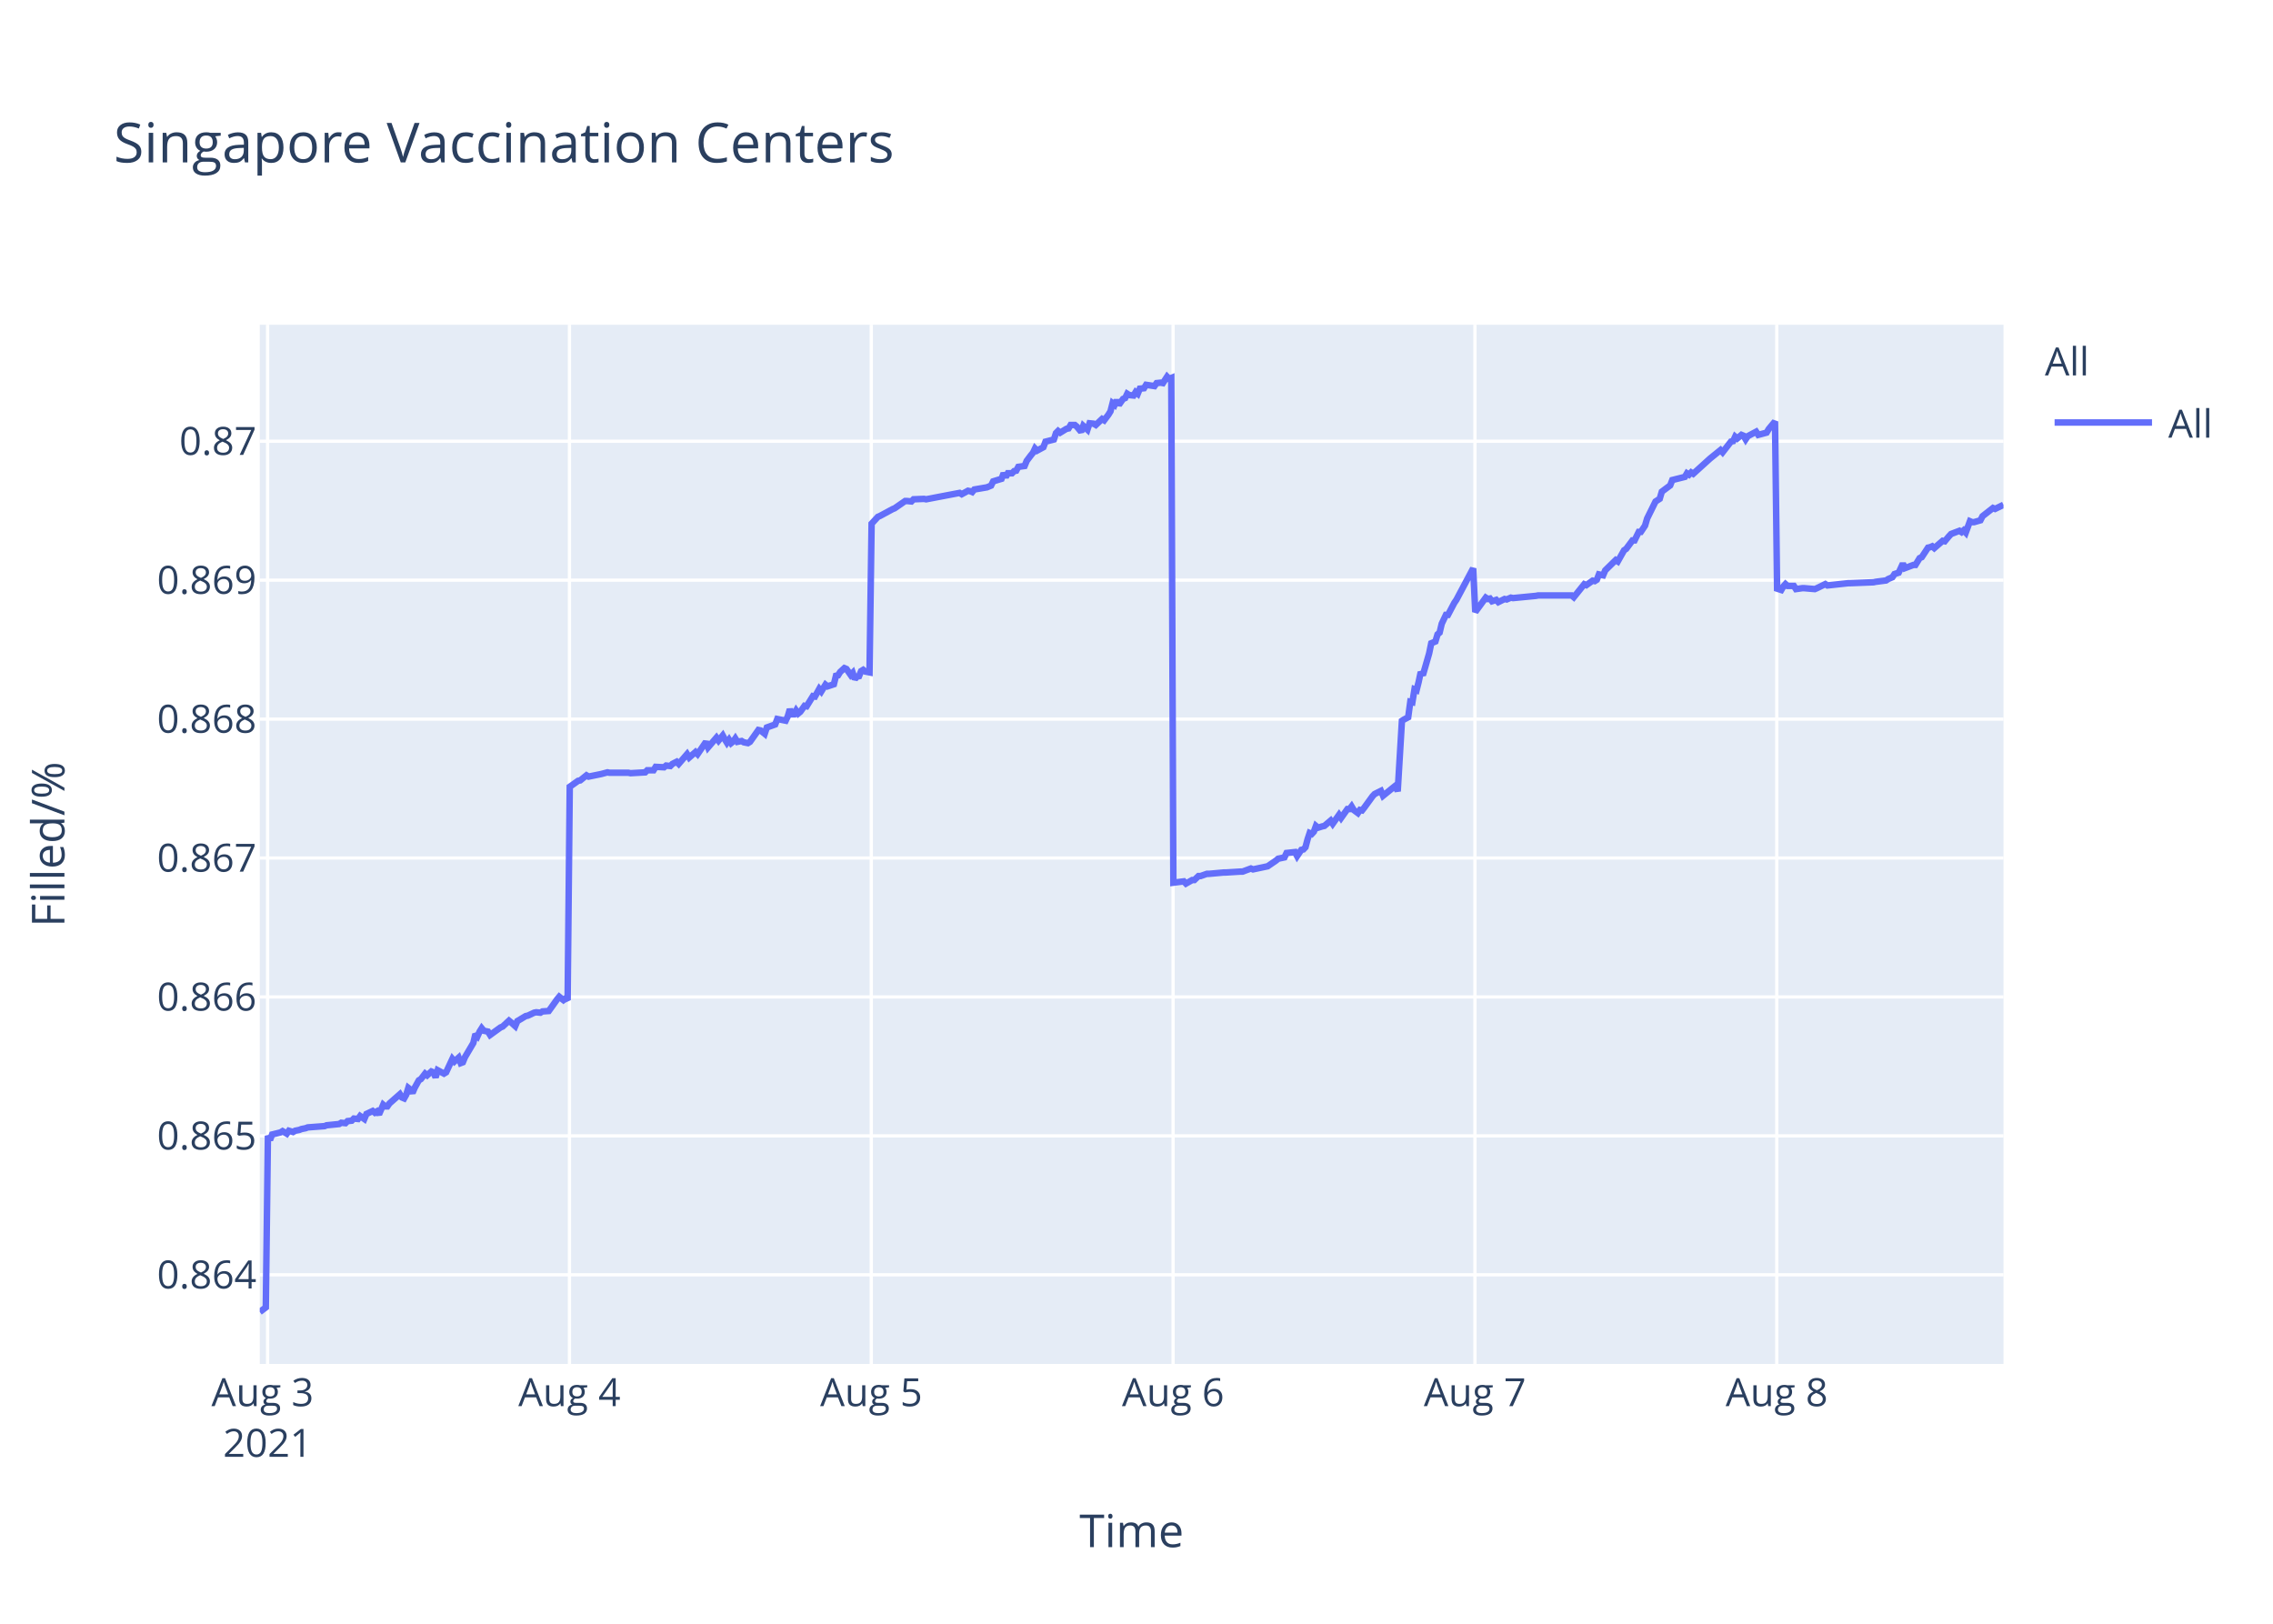
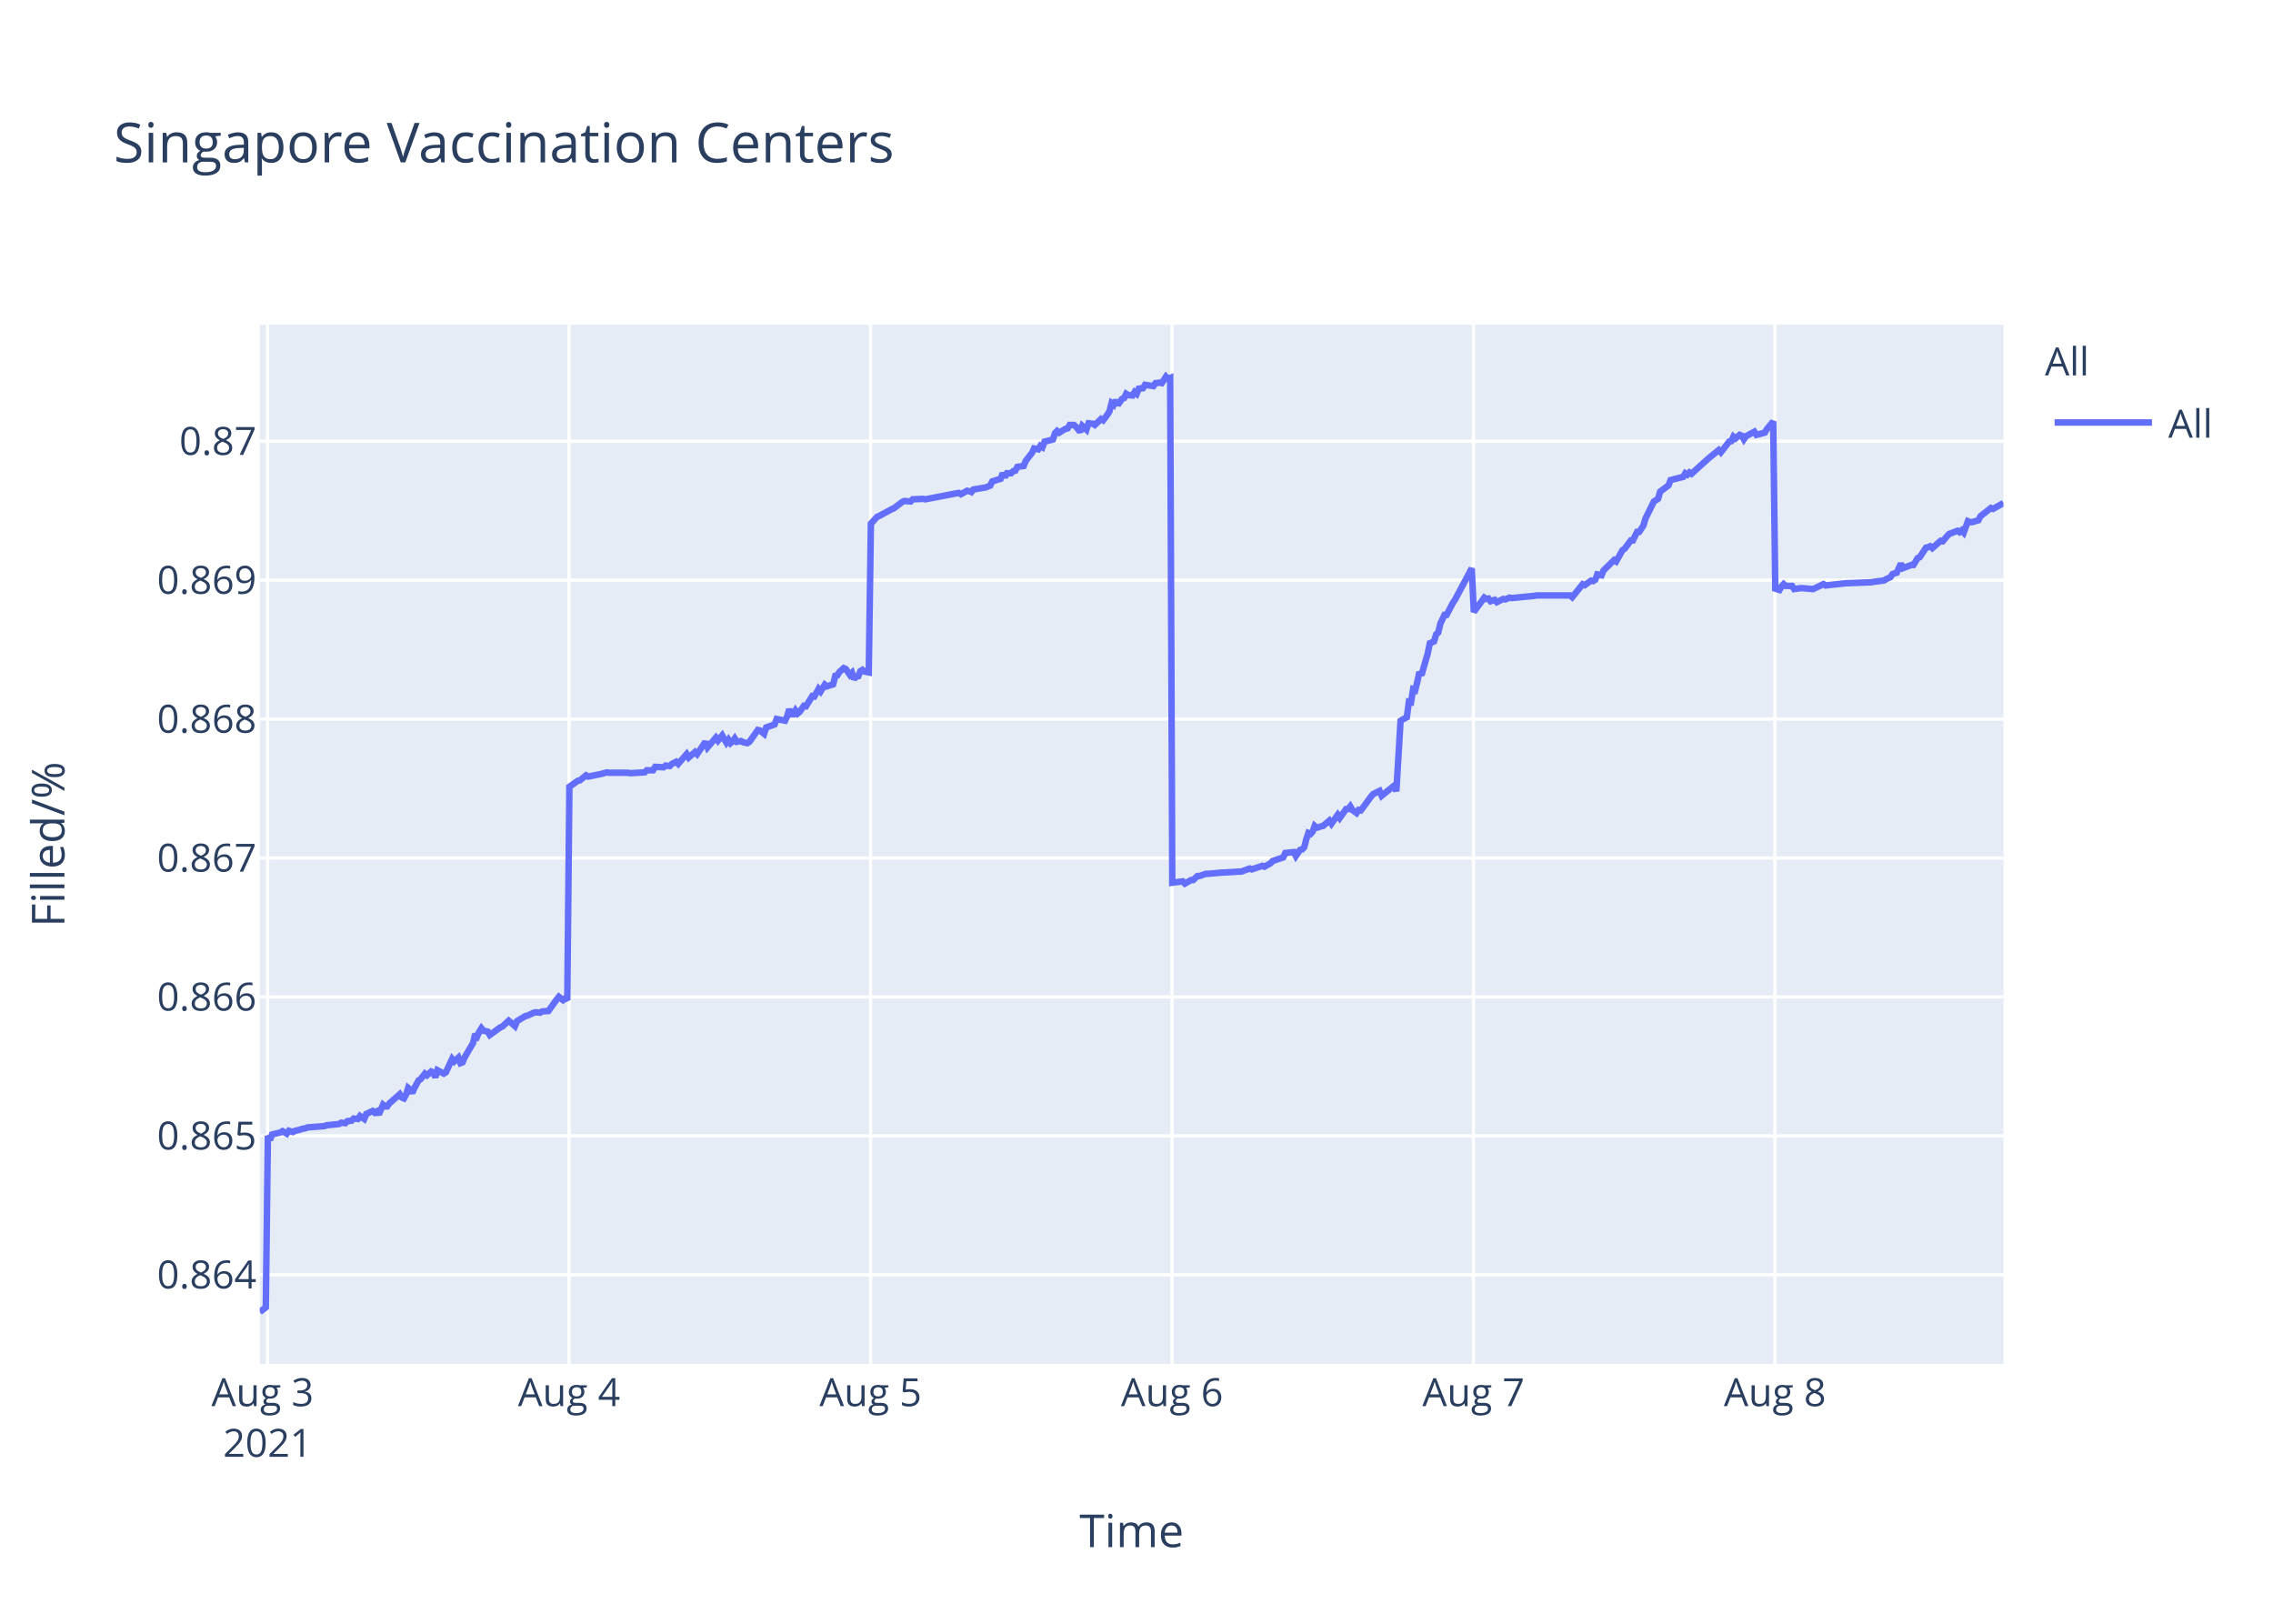
<svg xmlns="http://www.w3.org/2000/svg" class="main-svg" width="700" height="500" style="" viewBox="0 0 700 500">
  <rect x="0" y="0" width="700" height="500" style="fill: rgb(255, 255, 255); fill-opacity: 1;" />
-   <defs id="defs-613a6a">
+   <defs id="defs-73c741">
    <g class="clips">
-       <clipPath id="clip613a6axyplot" class="plotclip">
+       <clipPath id="clip73c741xyplot" class="plotclip">
        <rect width="537" height="320" />
      </clipPath>
-       <clipPath class="axesclip" id="clip613a6ax">
+       <clipPath class="axesclip" id="clip73c741x">
        <rect x="80" y="0" width="537" height="500" />
      </clipPath>
-       <clipPath class="axesclip" id="clip613a6ay">
+       <clipPath class="axesclip" id="clip73c741y">
        <rect x="0" y="100" width="700" height="320" />
      </clipPath>
-       <clipPath class="axesclip" id="clip613a6axy">
+       <clipPath class="axesclip" id="clip73c741xy">
        <rect x="80" y="100" width="537" height="320" />
      </clipPath>
    </g>
    <g class="gradients" />
  </defs>
  <g class="bglayer">
    <rect class="bg" x="80" y="100" width="537" height="320" style="fill: rgb(229, 236, 246); fill-opacity: 1; stroke-width: 0;" />
  </g>
  <g class="layer-below">
    <g class="imagelayer" />
    <g class="shapelayer" />
  </g>
  <g class="cartesianlayer">
    <g class="subplot xy">
      <g class="layer-subplot">
        <g class="shapelayer" />
        <g class="imagelayer" />
      </g>
      <g class="gridlayer">
        <g class="x">
          <path class="xgrid crisp" transform="translate(82.41,0)" d="M0,100v320" style="stroke: rgb(255, 255, 255); stroke-opacity: 1; stroke-width: 1px;" />
-           <path class="xgrid crisp" transform="translate(175.37,0)" d="M0,100v320" style="stroke: rgb(255, 255, 255); stroke-opacity: 1; stroke-width: 1px;" />
-           <path class="xgrid crisp" transform="translate(268.32,0)" d="M0,100v320" style="stroke: rgb(255, 255, 255); stroke-opacity: 1; stroke-width: 1px;" />
-           <path class="xgrid crisp" transform="translate(361.27,0)" d="M0,100v320" style="stroke: rgb(255, 255, 255); stroke-opacity: 1; stroke-width: 1px;" />
-           <path class="xgrid crisp" transform="translate(454.23,0)" d="M0,100v320" style="stroke: rgb(255, 255, 255); stroke-opacity: 1; stroke-width: 1px;" />
-           <path class="xgrid crisp" transform="translate(547.18,0)" d="M0,100v320" style="stroke: rgb(255, 255, 255); stroke-opacity: 1; stroke-width: 1px;" />
+           <path class="xgrid crisp" transform="translate(175.25,0)" d="M0,100v320" style="stroke: rgb(255, 255, 255); stroke-opacity: 1; stroke-width: 1px;" />
+           <path class="xgrid crisp" transform="translate(268.1,0)" d="M0,100v320" style="stroke: rgb(255, 255, 255); stroke-opacity: 1; stroke-width: 1px;" />
+           <path class="xgrid crisp" transform="translate(360.94,0)" d="M0,100v320" style="stroke: rgb(255, 255, 255); stroke-opacity: 1; stroke-width: 1px;" />
+           <path class="xgrid crisp" transform="translate(453.78,0)" d="M0,100v320" style="stroke: rgb(255, 255, 255); stroke-opacity: 1; stroke-width: 1px;" />
+           <path class="xgrid crisp" transform="translate(546.62,0)" d="M0,100v320" style="stroke: rgb(255, 255, 255); stroke-opacity: 1; stroke-width: 1px;" />
        </g>
        <g class="y">
          <path class="ygrid crisp" transform="translate(0,392.55)" d="M80,0h537" style="stroke: rgb(255, 255, 255); stroke-opacity: 1; stroke-width: 1px;" />
          <path class="ygrid crisp" transform="translate(0,349.77)" d="M80,0h537" style="stroke: rgb(255, 255, 255); stroke-opacity: 1; stroke-width: 1px;" />
          <path class="ygrid crisp" transform="translate(0,306.99)" d="M80,0h537" style="stroke: rgb(255, 255, 255); stroke-opacity: 1; stroke-width: 1px;" />
          <path class="ygrid crisp" transform="translate(0,264.21)" d="M80,0h537" style="stroke: rgb(255, 255, 255); stroke-opacity: 1; stroke-width: 1px;" />
          <path class="ygrid crisp" transform="translate(0,221.43)" d="M80,0h537" style="stroke: rgb(255, 255, 255); stroke-opacity: 1; stroke-width: 1px;" />
          <path class="ygrid crisp" transform="translate(0,178.65)" d="M80,0h537" style="stroke: rgb(255, 255, 255); stroke-opacity: 1; stroke-width: 1px;" />
          <path class="ygrid crisp" transform="translate(0,135.87)" d="M80,0h537" style="stroke: rgb(255, 255, 255); stroke-opacity: 1; stroke-width: 1px;" />
        </g>
      </g>
      <g class="zerolinelayer" />
      <path class="xlines-below" />
      <path class="ylines-below" />
      <g class="overlines-below" />
      <g class="xaxislayer-below" />
      <g class="yaxislayer-below" />
      <g class="overaxes-below" />
-       <g class="plot" transform="translate(80,100)" clip-path="url('#clip613a6axyplot')">
+       <g class="plot" transform="translate(80,100)" clip-path="url('#clip73c741xyplot')">
        <g class="scatterlayer mlayer">
-           <g class="trace scatter tracee81910" style="stroke-miterlimit: 2; opacity: 1;">
+           <g class="trace scatter trace892f9b" style="stroke-miterlimit: 2; opacity: 1;">
            <g class="fills" />
            <g class="errorbars" />
            <g class="lines">
-               <path class="js-line" d="M0,304L1.86,302.59L2.51,249.74L3.15,251.04L3.8,249.35L6.38,248.71L7.02,248.32L8.32,249.1L8.96,248.19L10.25,248.58L10.9,248.19L12.19,247.93L12.83,247.67L14.12,247.41L14.77,247.16L19.94,246.77L20.58,246.51L24.46,246.12L25.1,245.73L26.39,245.86L27.04,245.22L28.32,245.09L28.97,244.44L30.26,244.57L30.91,243.66L32.2,244.57L32.85,243.02L34.78,242.11L35.43,242.63L36.07,242.24L36.72,243.15L38.01,240.17L38.65,240.69L39.3,240.69L39.94,239.78L43.17,236.94L43.82,237.97L44.46,238.23L45.11,237.07L45.75,235L46.4,235.51L47.04,236.55L47.69,235L48.98,232.67L49.63,232.28L50.92,230.6L51.56,231.12L52.85,229.95L53.5,230.21L54.15,231.76L54.79,229.56L56.73,230.6L57.38,230.21L59.31,226.07L59.96,226.85L61.25,225.68L61.89,227.36L62.54,227.11L63.18,225.55L65.77,221.16L66.41,218.44L67.06,219.09L67.7,217.66L68.35,216.63L68.99,217.4L70.28,217.66L70.93,218.7L74.16,216.37L74.8,216.11L76.74,214.3L77.39,214.82L78.67,215.98L79.32,214.43L81.91,212.88L82.55,212.75L84.49,211.84L85.13,211.71L86.42,211.84L87.07,211.45L89,211.32L89.65,210.42L91.59,207.7L92.23,206.93L93.52,207.96L94.17,207.44L94.81,207.96L95.46,142.27L98.04,140.44L98.69,140.31L100.62,138.75L101.27,139.14L104.5,138.48L105.14,138.35L107.08,137.83L107.72,137.96L113.53,137.96L114.18,138.09L118.7,137.83L119.34,137.18L121.28,137.18L121.92,136.14L124.5,136.27L125.15,135.74L126.44,135.88L127.09,135.22L128.38,134.57L129.02,135.22L131.6,132.22L132.25,133.27L134.19,131.57L134.83,132.22L137.42,128.44L138.06,130.14L140.64,127.14L141.29,128.05L142.58,126.48L143.22,127.66L143.87,128.7L144.52,127.79L145.16,128.83L145.81,128.31L146.45,127.4L147.1,128.44L148.39,128.18L149.04,128.57L150.33,128.83L150.97,128.44L153.56,124.79L154.21,124.92L155.5,125.96L156.15,124.01L158.73,123.09L159.38,121.4L161.96,121.92L162.6,120.61L163.25,118.4L163.89,119.96L164.54,119.96L165.18,118.79L165.83,119.7L166.47,119.18L167.77,117.35L168.41,117.48L170.35,114.35L170.99,114.48L172.29,112.14L172.93,112.92L174.22,110.83L174.87,111.35L176.8,110.7L177.45,108.09L178.09,107.96L178.74,106.92L180.03,105.74L180.68,106L181.97,107.83L182.61,107.18L183.26,109.13L183.9,108.35L184.55,108.22L185.19,106.66L185.84,106.27L186.49,106.79L187.78,107.05L188.42,61.25L190.36,59.15L191,58.88L194.88,56.78L195.52,56.52L198.75,54.28L199.4,54.28L200.69,54.41L201.33,53.75L204.56,53.62L205.21,53.75L215.53,51.78L216.18,52.18L218.11,51.12L218.76,51.25L219.41,51.52L220.05,50.73L223.92,50.07L225.21,49.54L225.86,48.23L227.15,47.83L228.44,47.44L229.08,45.73L229.73,46.91L230.38,45.73L231.67,45.73L232.31,45.07L232.96,44.94L233.6,43.76L235.54,43.49L236.19,41.91L237.48,40.2L238.12,39.42L238.75,38.1L239.39,38.76L241.33,37.71L241.97,36L244.56,35.34L245.2,33.36L245.85,32.71L246.49,33.23L247.78,32.44L248.43,32.05L249.08,31.92L249.72,30.86L251.01,30.86L251.65,31.39L252.95,32.97L253.6,31.13L254.89,32.31L255.54,30.34L256.82,30.47L257.47,30.86L259.4,29.02L260.05,29.42L261.34,27.71L261.99,26.66L262.63,24.16L263.28,24.68L263.92,23.24L264.57,24.68L265.86,22.84L266.51,22.58L267.15,21.26L267.79,21.66L269.09,21.79L269.73,20.74L270.38,21.26L271.02,19.68L272.31,19.55L272.96,18.5L275.54,18.89L276.19,17.97L277.48,17.84L278.13,17.97L279.42,16L280.06,16.66L280.71,16.39L281.35,171.81L284.58,171.4L285.23,172.08L287.16,170.99L287.81,170.99L289.1,169.76L289.74,169.76L291.68,169.08L292.33,169.08L296.85,168.67L297.49,168.67L302.01,168.39L302.66,168.39L305.23,167.44L305.88,167.71L309.75,166.89L310.4,166.75L312.98,164.98L313.62,164.43L315.56,164.02L316.21,162.66L318.81,162.38L319.46,163.61L320.75,161.7L321.39,161.57L322.04,160.88L322.69,158.43L323.33,156.51L323.98,156.79L324.62,156.1L325.26,154.33L325.91,154.88L327.2,154.47L327.85,154.33L329.79,152.69L330.43,153.65L332.37,150.92L333.01,151.87L334.95,149.14L335.6,149.14L336.24,148.32L336.89,149.41L338.18,150.37L338.82,149.41L339.47,149.55L340.12,148.73L342.7,145.18L343.34,144.5L345.28,143.54L345.93,145.04L349.8,141.9L350.44,143.68L351.74,121.97L352.38,121.56L353.67,120.88L354.32,116.1L354.96,116.24L355.61,112.28L356.25,112.55L356.9,109.96L357.54,106.95L358.19,107.91L360.12,101.22L360.77,98.08L362.06,97.53L362.71,95.35L363.35,94.8L364,92.07L365.29,89.34L365.93,89.34L367.87,85.65L368.52,84.7L373.68,75L374.33,88.44L377.56,84.03L378.2,84.45L378.85,84.31L379.49,85.14L380.79,84.72L381.43,85.41L383.36,84.45L384.01,84.59L385.3,84.03L385.95,84.17L393.05,83.48L393.7,83.35L404.02,83.35L404.67,83.9L407.89,79.9L408.54,80.18L410.48,78.8L411.12,78.94L411.77,78.53L412.41,76.87L413.7,77.15L414.35,75.63L417.58,72.47L418.22,72.88L420.16,69.44L420.8,69.02L422.74,66.41L423.39,66.41L424.68,63.79L425.32,63.79L426.61,61.86L427.26,59.66L429.84,54.43L430.49,54.01L431.13,53.6L431.78,51.4L434.36,49.47L435,47.82L438.88,46.85L439.52,45.75L440.17,46.16L440.81,45.48L441.46,45.89L446.62,41.21L449.85,38.59L450.5,39.28L453.08,35.97L453.73,35.84L454.37,34.46L455.02,35.01L456.31,33.91L456.96,34.18L457.6,35.28L458.24,34.32L460.83,32.94L461.48,33.91L464.05,33.22L464.7,32.12L466.64,29.78L467.28,81.26L468.57,81.68L469.22,80.56L469.86,79.86L470.51,80.42L472.45,80.42L473.09,81.4L475.03,81.12L475.67,81.12L478.9,81.4L479.55,81.12L482.13,79.86L482.78,80.28L489.23,79.58L489.88,79.58L496.97,79.3L497.62,79.16L500.85,78.74L501.49,78.31L502.79,77.75L503.43,76.77L504.72,76.35L505.37,74.95L506.01,73.55L506.66,74.95L509.24,73.97L509.88,73.97L511.18,71.86L511.82,71.58L513.76,68.64L514.4,68.5L515.05,68.22L515.69,68.78L518.28,66.53L518.92,66.67L520.21,65.13L520.86,64.43L523.44,63.45L524.09,63.87L524.73,63.31L525.38,64.01L526.67,60.5L527.32,60.78L527.96,60.78L529.9,60.22L530.54,58.96L533.77,56.43L534.41,56.71L537,55.45" style="vector-effect: non-scaling-stroke; fill: none; stroke: rgb(99, 110, 250); stroke-opacity: 1; stroke-width: 2px; opacity: 1;" />
+               <path class="js-line" d="M0,304L1.86,302.59L2.5,249.74L3.15,251.04L3.79,249.35L6.37,248.71L7.02,248.32L8.31,249.1L8.95,248.19L10.24,248.58L10.89,248.19L12.17,247.93L12.82,247.67L14.11,247.41L14.76,247.16L19.91,246.77L20.56,246.51L24.43,246.12L25.07,245.73L26.36,245.86L27,245.22L28.29,245.09L28.93,244.44L30.23,244.57L30.87,243.66L32.16,244.57L32.81,243.02L34.74,242.11L35.38,242.63L36.03,242.24L36.67,243.15L37.96,240.17L38.61,240.69L39.25,240.69L39.9,239.78L43.12,236.94L43.77,237.97L44.41,238.23L45.06,237.07L45.7,235L46.34,235.51L46.99,236.55L47.63,235L48.92,232.67L49.57,232.28L50.86,230.6L51.5,231.12L52.79,229.95L53.44,230.21L54.08,231.76L54.72,229.56L56.66,230.6L57.31,230.21L59.24,226.07L59.89,226.85L61.17,225.68L61.82,227.36L62.46,227.11L63.11,225.55L65.69,221.16L66.33,218.44L66.98,219.09L67.62,217.66L68.27,216.63L68.91,217.4L70.2,217.66L70.84,218.7L74.07,216.37L74.71,216.11L76.65,214.3L77.29,214.82L78.58,215.98L79.22,214.43L81.81,212.88L82.45,212.75L84.39,211.84L85.03,211.71L86.32,211.84L86.96,211.45L88.9,211.32L89.54,210.42L91.48,207.7L92.12,206.93L93.41,207.96L94.06,207.44L94.7,207.96L95.35,142.27L97.93,140.44L98.57,140.31L100.5,138.75L101.15,139.14L104.37,138.48L105.01,138.35L106.95,137.83L107.6,137.96L113.4,137.96L114.04,138.09L118.55,137.83L119.2,137.18L121.13,137.18L121.78,136.14L124.35,136.27L125,135.74L126.29,135.88L126.93,135.22L128.23,134.57L128.87,135.22L131.45,132.22L132.09,133.27L134.03,131.57L134.67,132.22L137.25,128.44L137.9,130.14L140.47,127.14L141.12,128.05L142.41,126.48L143.05,127.66L143.7,128.7L144.34,127.79L144.99,128.83L145.63,128.31L146.28,127.4L146.92,128.44L148.21,128.18L148.86,128.57L150.15,128.83L150.79,128.44L153.38,124.79L154.02,124.92L155.31,125.96L155.96,124.01L158.54,123.09L159.18,121.4L161.76,121.92L162.41,120.61L163.05,118.4L163.7,119.96L164.34,119.96L164.99,118.79L165.63,119.7L166.27,119.18L167.57,117.35L168.21,117.48L170.15,114.35L170.79,114.48L172.08,112.14L172.72,112.92L174.01,110.83L174.66,111.35L176.59,110.7L177.24,108.09L177.88,107.96L178.52,106.92L179.82,105.74L180.46,106L181.75,107.83L182.39,107.18L183.04,109.13L183.68,108.35L184.33,108.22L184.97,106.66L185.62,106.27L186.26,106.79L187.55,107.05L188.2,61.25L190.13,59.15L190.77,58.88L194.64,56.78L195.29,56.52L197.87,54.54L198.51,54.28L200.45,54.41L201.09,53.75L204.32,53.62L204.96,53.75L215.27,51.78L215.92,52.18L217.85,51.12L218.49,51.25L219.15,51.52L219.78,50.73L223.65,50.07L224.94,49.54L225.59,48.23L226.88,47.83L228.17,47.44L228.81,45.73L229.46,46.91L230.1,45.73L231.39,45.73L232.03,45.07L232.68,44.94L233.32,43.76L235.26,43.49L235.9,41.91L237.84,39.42L238.46,38.1L239.75,38.36L240.39,37.31L241.04,37.71L241.68,36L244.26,35.34L244.91,33.36L245.55,32.71L246.2,33.23L247.49,32.44L248.13,32.05L248.78,31.92L249.42,30.86L250.71,30.86L251.35,31.39L252.64,32.97L253.29,31.13L254.58,32.31L255.23,30.34L256.52,30.47L257.16,30.86L259.09,29.02L259.74,29.42L261.03,27.71L261.67,26.66L262.32,24.16L262.97,24.68L263.61,23.24L264.25,24.68L265.54,22.84L266.19,22.58L266.83,21.26L267.47,21.66L268.77,21.79L269.41,20.74L270.05,21.26L270.7,19.68L271.99,19.55L272.63,18.5L275.21,18.89L275.86,17.97L277.15,17.84L277.79,17.97L279.08,16L279.72,16.66L280.37,16.39L281.02,171.81L284.24,171.4L284.89,172.08L286.82,170.99L287.46,170.99L288.75,169.76L289.4,169.76L291.33,169.08L291.98,169.08L296.49,168.67L297.14,168.67L301.65,168.39L302.29,168.39L304.87,167.44L305.52,167.71L308.74,166.62L309.38,166.89L311.31,165.8L311.96,165.12L315.19,164.02L315.83,162.66L318.43,162.38L319.08,163.61L320.37,161.7L321.01,161.57L321.66,160.88L322.3,158.43L322.94,156.51L323.59,156.79L324.23,156.1L324.88,154.33L325.52,154.88L326.81,154.47L327.46,154.33L329.39,152.69L330.04,153.65L331.97,150.92L332.61,151.87L334.55,149.14L335.19,149.14L335.84,148.32L336.48,149.41L337.77,150.37L338.42,149.41L339.06,149.55L339.71,148.73L342.29,145.18L342.93,144.5L344.86,143.54L345.51,145.04L349.38,141.9L350.02,143.68L351.32,121.97L351.96,121.56L353.25,120.88L353.89,116.1L354.54,116.24L355.18,112.28L355.83,112.55L356.47,109.96L357.12,106.95L357.76,107.91L359.69,101.22L360.34,98.08L361.63,97.53L362.28,95.35L362.92,94.8L363.57,92.07L364.85,89.34L365.5,89.34L367.43,85.65L368.08,84.7L373.24,75L373.88,88.44L377.11,84.03L377.75,84.45L378.4,84.31L379.04,85.14L380.33,84.72L380.97,85.41L382.9,84.45L383.55,84.59L384.84,84.03L385.49,84.17L392.58,83.48L393.23,83.35L403.54,83.35L404.19,83.9L407.4,79.9L408.05,80.18L409.99,78.8L410.63,78.94L411.28,78.53L411.92,76.87L413.21,77.15L413.85,75.63L417.08,72.47L417.72,72.88L419.65,69.44L420.3,69.02L422.24,66.41L422.88,66.41L424.17,63.79L424.81,63.79L426.1,61.86L426.75,59.66L429.33,54.43L429.97,54.01L430.62,53.6L431.26,51.4L433.84,49.47L434.48,47.82L438.36,46.85L439,45.75L439.64,46.16L440.29,45.48L440.93,45.89L446.09,41.21L449.31,38.59L449.96,39.28L452.54,35.97L453.19,35.84L453.83,34.46L454.47,35.01L455.76,33.91L456.41,34.18L457.05,35.28L457.7,34.32L460.28,32.94L460.92,33.91L463.5,33.22L464.15,32.12L466.08,29.78L466.72,81.26L468.01,81.68L468.66,80.56L469.3,79.86L469.94,80.42L471.88,80.42L472.53,81.4L474.46,81.12L475.11,81.12L478.33,81.4L478.98,81.12L481.55,79.86L482.2,80.28L488.65,79.58L489.29,79.58L496.38,79.3L497.03,79.16L500.25,78.74L500.89,78.31L502.18,77.75L502.83,76.77L504.12,76.35L504.76,74.95L505.41,73.55L506.05,74.95L508.63,73.97L509.27,73.97L510.57,71.86L511.21,71.58L513.14,68.64L513.79,68.5L514.43,68.22L515.08,68.78L517.66,66.53L518.3,66.67L519.59,65.13L520.24,64.43L522.82,63.45L523.46,63.87L524.1,63.31L524.75,64.01L526.04,60.5L526.69,60.78L527.33,60.78L529.26,60.22L529.91,58.96L533.13,56.43L533.78,56.71L537,54.89" style="vector-effect: non-scaling-stroke; fill: none; stroke: rgb(99, 110, 250); stroke-opacity: 1; stroke-width: 2px; opacity: 1;" />
            </g>
            <g class="points" />
            <g class="text" />
          </g>
        </g>
      </g>
      <g class="overplot" />
      <path class="xlines-above crisp" d="M0,0" style="fill: none;" />
      <path class="ylines-above crisp" d="M0,0" style="fill: none;" />
      <g class="overlines-above" />
      <g class="xaxislayer-above">
        <g class="xtick">
          <text text-anchor="middle" x="0" y="433" transform="translate(82.41,0)" style="font-family: 'Open Sans', verdana, arial, sans-serif; font-size: 12px; fill: rgb(42, 63, 95); fill-opacity: 1; white-space: pre;">
            <tspan class="line" dy="0em" x="0" y="433">Aug 3</tspan>
            <tspan class="line" dy="1.3em" x="0" y="433">2021</tspan>
          </text>
        </g>
        <g class="xtick">
-           <text text-anchor="middle" x="0" y="433" transform="translate(175.37,0)" style="font-family: 'Open Sans', verdana, arial, sans-serif; font-size: 12px; fill: rgb(42, 63, 95); fill-opacity: 1; white-space: pre;">Aug 4</text>
+           <text text-anchor="middle" x="0" y="433" transform="translate(175.25,0)" style="font-family: 'Open Sans', verdana, arial, sans-serif; font-size: 12px; fill: rgb(42, 63, 95); fill-opacity: 1; white-space: pre;">Aug 4</text>
        </g>
        <g class="xtick">
-           <text text-anchor="middle" x="0" y="433" transform="translate(268.32,0)" style="font-family: 'Open Sans', verdana, arial, sans-serif; font-size: 12px; fill: rgb(42, 63, 95); fill-opacity: 1; white-space: pre;">Aug 5</text>
+           <text text-anchor="middle" x="0" y="433" transform="translate(268.1,0)" style="font-family: 'Open Sans', verdana, arial, sans-serif; font-size: 12px; fill: rgb(42, 63, 95); fill-opacity: 1; white-space: pre;">Aug 5</text>
        </g>
        <g class="xtick">
-           <text text-anchor="middle" x="0" y="433" transform="translate(361.27,0)" style="font-family: 'Open Sans', verdana, arial, sans-serif; font-size: 12px; fill: rgb(42, 63, 95); fill-opacity: 1; white-space: pre;">Aug 6</text>
+           <text text-anchor="middle" x="0" y="433" transform="translate(360.94,0)" style="font-family: 'Open Sans', verdana, arial, sans-serif; font-size: 12px; fill: rgb(42, 63, 95); fill-opacity: 1; white-space: pre;">Aug 6</text>
        </g>
        <g class="xtick">
-           <text text-anchor="middle" x="0" y="433" transform="translate(454.23,0)" style="font-family: 'Open Sans', verdana, arial, sans-serif; font-size: 12px; fill: rgb(42, 63, 95); fill-opacity: 1; white-space: pre;">Aug 7</text>
+           <text text-anchor="middle" x="0" y="433" transform="translate(453.78,0)" style="font-family: 'Open Sans', verdana, arial, sans-serif; font-size: 12px; fill: rgb(42, 63, 95); fill-opacity: 1; white-space: pre;">Aug 7</text>
        </g>
        <g class="xtick">
-           <text text-anchor="middle" x="0" y="433" transform="translate(547.18,0)" style="font-family: 'Open Sans', verdana, arial, sans-serif; font-size: 12px; fill: rgb(42, 63, 95); fill-opacity: 1; white-space: pre;">Aug 8</text>
+           <text text-anchor="middle" x="0" y="433" transform="translate(546.62,0)" style="font-family: 'Open Sans', verdana, arial, sans-serif; font-size: 12px; fill: rgb(42, 63, 95); fill-opacity: 1; white-space: pre;">Aug 8</text>
        </g>
      </g>
      <g class="yaxislayer-above">
        <g class="ytick">
          <text text-anchor="end" x="79" y="4.2" transform="translate(0,392.55)" style="font-family: 'Open Sans', verdana, arial, sans-serif; font-size: 12px; fill: rgb(42, 63, 95); fill-opacity: 1; white-space: pre;">0.864</text>
        </g>
        <g class="ytick">
          <text text-anchor="end" x="79" y="4.2" transform="translate(0,349.77)" style="font-family: 'Open Sans', verdana, arial, sans-serif; font-size: 12px; fill: rgb(42, 63, 95); fill-opacity: 1; white-space: pre;">0.865</text>
        </g>
        <g class="ytick">
          <text text-anchor="end" x="79" y="4.2" transform="translate(0,306.99)" style="font-family: 'Open Sans', verdana, arial, sans-serif; font-size: 12px; fill: rgb(42, 63, 95); fill-opacity: 1; white-space: pre;">0.866</text>
        </g>
        <g class="ytick">
          <text text-anchor="end" x="79" y="4.2" transform="translate(0,264.21)" style="font-family: 'Open Sans', verdana, arial, sans-serif; font-size: 12px; fill: rgb(42, 63, 95); fill-opacity: 1; white-space: pre;">0.867</text>
        </g>
        <g class="ytick">
          <text text-anchor="end" x="79" y="4.2" transform="translate(0,221.43)" style="font-family: 'Open Sans', verdana, arial, sans-serif; font-size: 12px; fill: rgb(42, 63, 95); fill-opacity: 1; white-space: pre;">0.868</text>
        </g>
        <g class="ytick">
          <text text-anchor="end" x="79" y="4.2" transform="translate(0,178.65)" style="font-family: 'Open Sans', verdana, arial, sans-serif; font-size: 12px; fill: rgb(42, 63, 95); fill-opacity: 1; white-space: pre;">0.869</text>
        </g>
        <g class="ytick">
          <text text-anchor="end" x="79" y="4.2" transform="translate(0,135.87)" style="font-family: 'Open Sans', verdana, arial, sans-serif; font-size: 12px; fill: rgb(42, 63, 95); fill-opacity: 1; white-space: pre;">0.87</text>
        </g>
      </g>
      <g class="overaxes-above" />
    </g>
  </g>
  <g class="polarlayer" />
  <g class="ternarylayer" />
  <g class="geolayer" />
  <g class="funnelarealayer" />
  <g class="pielayer" />
  <g class="treemaplayer" />
  <g class="sunburstlayer" />
  <g class="glimages" />
-   <defs id="topdefs-613a6a">
+   <defs id="topdefs-73c741">
    <g class="clips" />
-     <clipPath id="legend613a6a">
+     <clipPath id="legend73c741">
      <rect width="60" height="45" x="0" y="0" />
    </clipPath>
  </defs>
  <g class="layer-above">
    <g class="imagelayer" />
    <g class="shapelayer" />
  </g>
  <g class="infolayer">
    <g class="legend" pointer-events="all" transform="translate(627.74,100)">
      <rect class="bg" shape-rendering="crispEdges" width="60" height="45" x="0" y="0" style="stroke: rgb(68, 68, 68); stroke-opacity: 1; fill: rgb(255, 255, 255); fill-opacity: 1; stroke-width: 0px;" />
-       <g class="scrollbox" transform="" clip-path="url('#legend613a6a')">
+       <g class="scrollbox" transform="" clip-path="url('#legend73c741')">
        <text class="legendtitletext" text-anchor="start" x="2" y="15.6" style="font-family: 'Open Sans', verdana, arial, sans-serif; font-size: 12px; fill: rgb(42, 63, 95); fill-opacity: 1; white-space: pre;">All</text>
        <g class="groups" transform="">
          <g class="traces" transform="translate(0,30.1)" style="opacity: 1;">
            <text class="legendtext" text-anchor="start" x="40" y="4.68" style="font-family: 'Open Sans', verdana, arial, sans-serif; font-size: 12px; fill: rgb(42, 63, 95); fill-opacity: 1; white-space: pre;">All</text>
            <g class="layers" style="opacity: 1;">
              <g class="legendfill" />
              <g class="legendlines">
                <path class="js-line" d="M5,0h30" style="fill: none; stroke: rgb(99, 110, 250); stroke-opacity: 1; stroke-width: 2px;" />
              </g>
              <g class="legendsymbols">
                <g class="legendpoints" />
              </g>
            </g>
            <rect class="legendtoggle" x="0" y="-9.5" width="54.891" height="19" style="fill: rgb(0, 0, 0); fill-opacity: 0;" />
          </g>
        </g>
      </g>
      <rect class="scrollbar" rx="20" ry="3" width="0" height="0" x="0" y="0" style="fill: rgb(128, 139, 164); fill-opacity: 1;" />
    </g>
    <g class="g-gtitle">
      <text class="gtitle" x="35" y="50" text-anchor="start" dy="0em" style="font-family: 'Open Sans', verdana, arial, sans-serif; font-size: 17px; fill: rgb(42, 63, 95); opacity: 1; font-weight: normal; white-space: pre;">Singapore Vaccination Centers</text>
    </g>
    <g class="g-xtitle">
      <text class="xtitle" x="348.5" y="476.409" text-anchor="middle" style="font-family: 'Open Sans', verdana, arial, sans-serif; font-size: 14px; fill: rgb(42, 63, 95); opacity: 1; font-weight: normal; white-space: pre;">Time</text>
    </g>
    <g class="g-ytitle">
      <text class="ytitle" transform="rotate(-90,19.84063,260)" x="19.841" y="260" text-anchor="middle" style="font-family: 'Open Sans', verdana, arial, sans-serif; font-size: 14px; fill: rgb(42, 63, 95); opacity: 1; font-weight: normal; white-space: pre;">Filled/%</text>
    </g>
  </g>
</svg>
